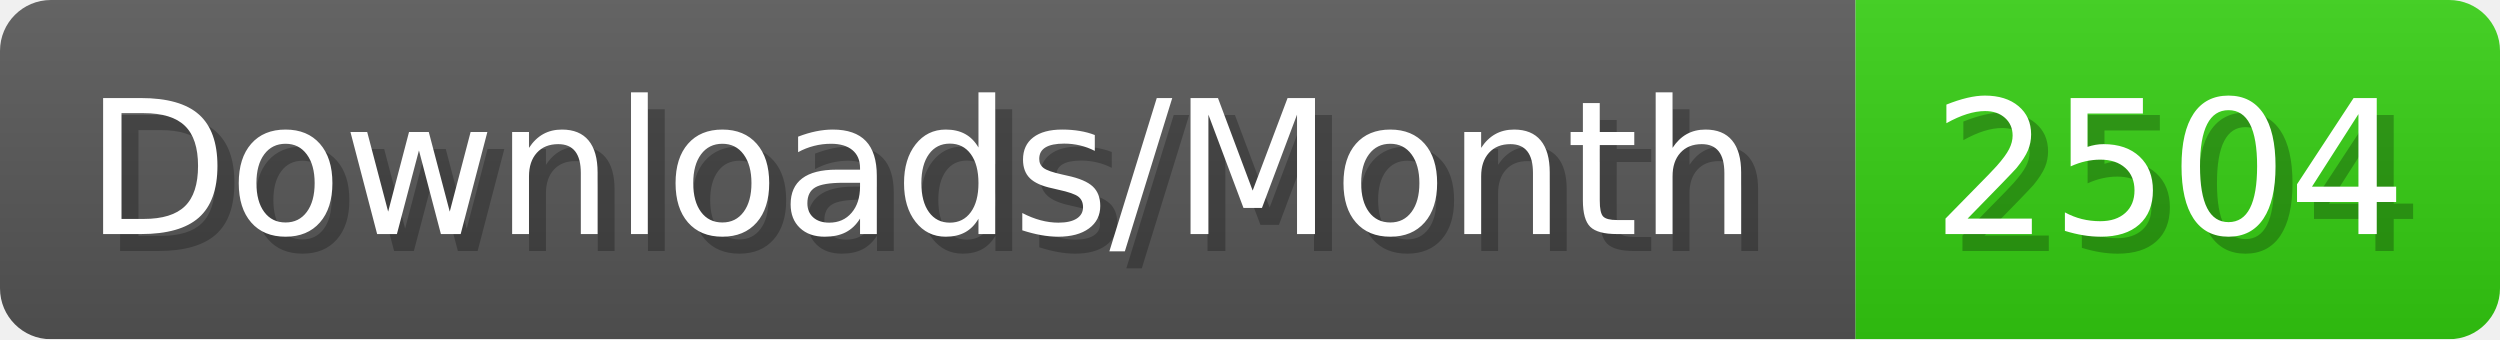
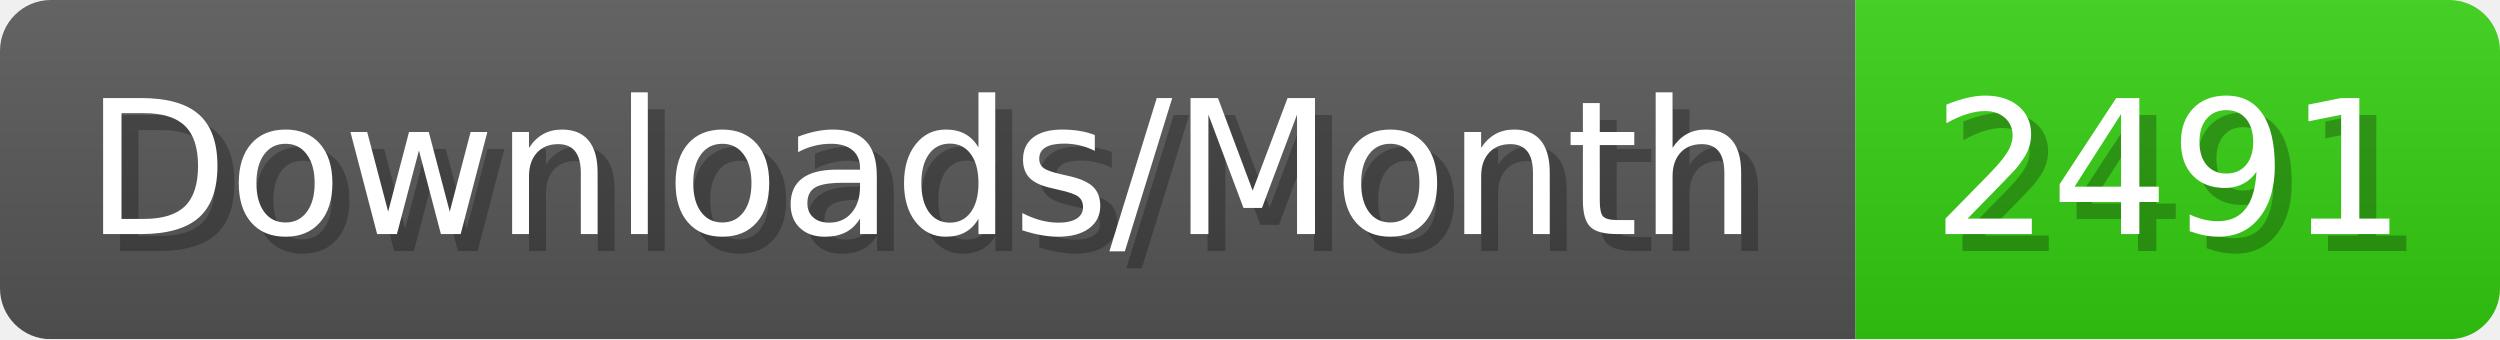
- <svg xmlns="http://www.w3.org/2000/svg" width="147.4" height="20" viewBox="0 0 1474 200" role="img" aria-label="Downloads/Month: 2504">
+ <svg xmlns="http://www.w3.org/2000/svg" width="147.4" height="20" viewBox="0 0 1474 200" role="img" aria-label="Downloads/Month: 2491">
  <linearGradient id="YlXUI" x2="0" y2="100%">
    <stop offset="0" stop-opacity=".1" stop-color="#EEE" />
    <stop offset="1" stop-opacity=".1" />
  </linearGradient>
  <mask id="JHhop">
    <rect width="1474" height="200" rx="30" fill="#FFF" />
  </mask>
  <g mask="url(#JHhop)">
    <rect width="1094" height="200" fill="#555" />
    <rect width="380" height="200" fill="#3C1" x="1094" />
    <rect width="1474" height="200" fill="url(#YlXUI)" />
  </g>
  <g aria-hidden="true" fill="#fff" text-anchor="start" font-family="Verdana,DejaVu Sans,sans-serif" font-size="110">
    <text x="60" y="148" textLength="994" fill="#000" opacity="0.25">Downloads/Month</text>
    <text x="50" y="138" textLength="994">Downloads/Month</text>
-     <text x="1149" y="148" textLength="280" fill="#000" opacity="0.25">2504</text>
-     <text x="1139" y="138" textLength="280">2504</text>
+     <text x="1149" y="148" textLength="280" fill="#000" opacity="0.25">2491</text>
+     <text x="1139" y="138" textLength="280">2491</text>
  </g>
</svg>
